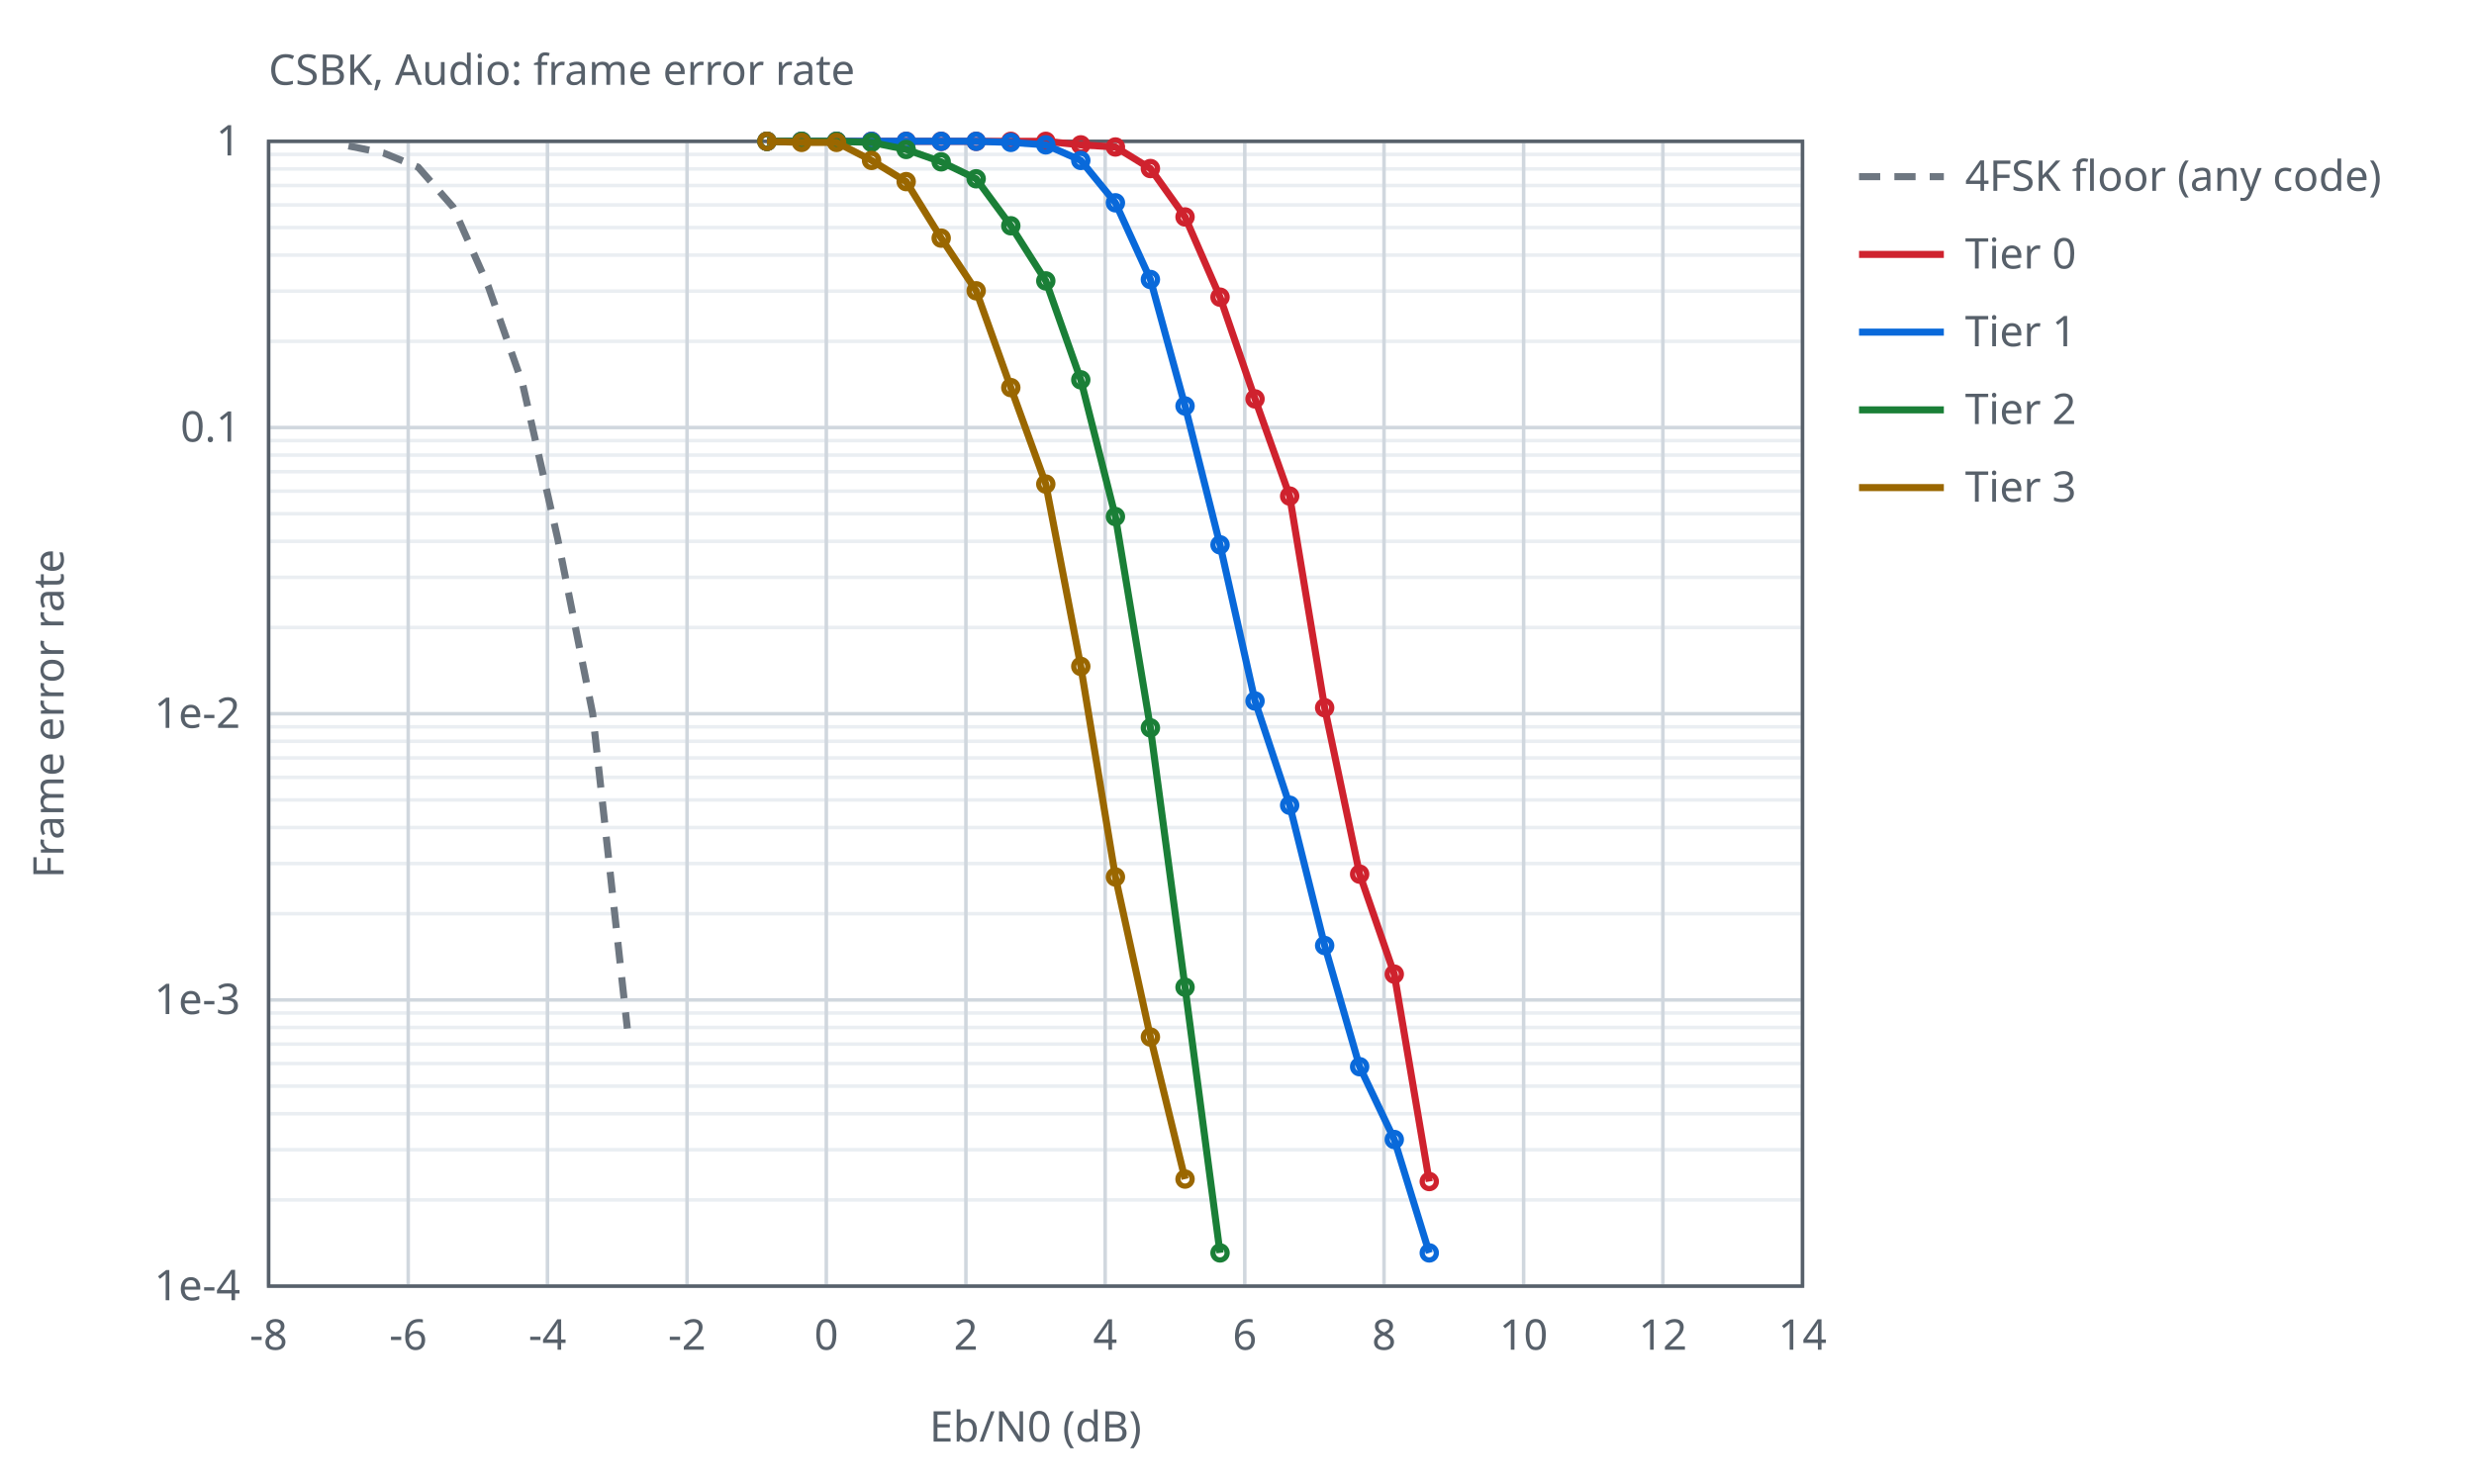
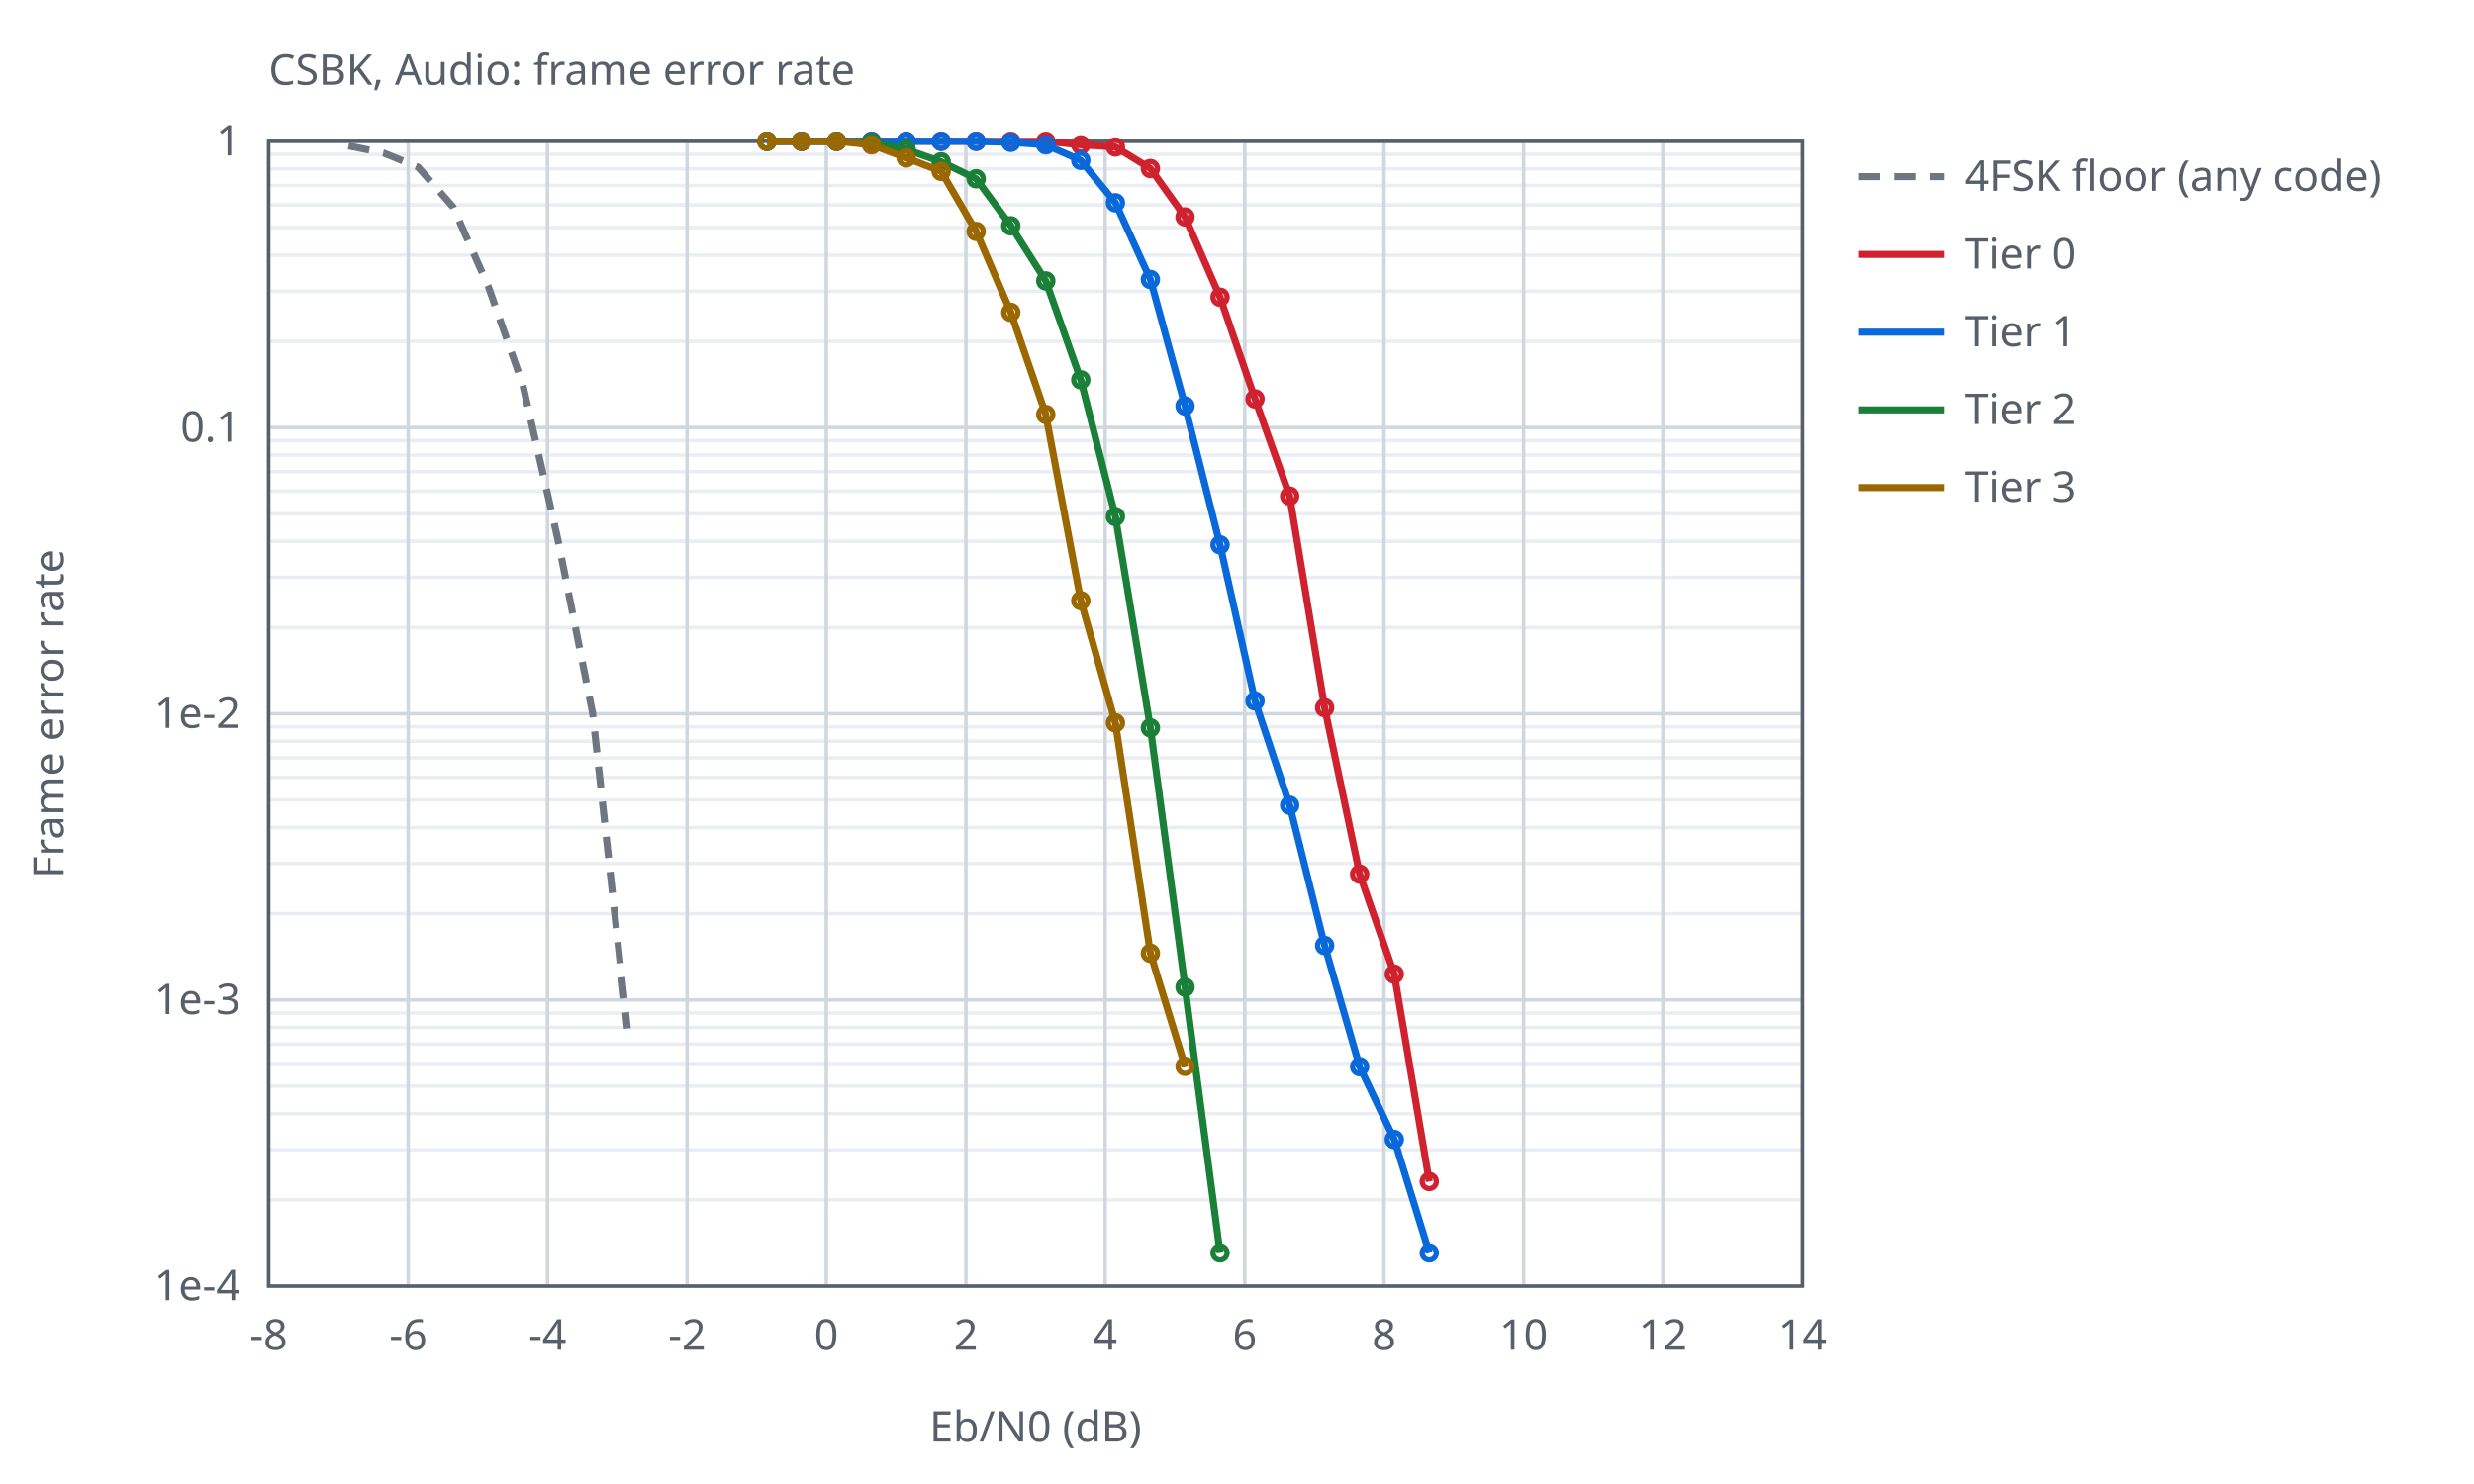
<svg xmlns="http://www.w3.org/2000/svg" width="700" height="420" viewBox="0 0 700 420">
  <style>text{font-family:sans-serif;font-size:12px;fill:#57606a}.ax{stroke:#57606a;stroke-width:1;fill:none}.gr{stroke:#d0d7de;stroke-width:1}.mi{stroke:#eaeef2;stroke-width:1}.r0{stroke:#6e7781}.r1{stroke:#bc4c00}.r2{stroke:#8250df}.s1{stroke:#cf222e}.s2{stroke:#0969da}.s3{stroke:#1a7f37}.s4{stroke:#9a6700}.l{fill:none;stroke-width:2}.p{fill:none;stroke-width:1.5}@media (prefers-color-scheme:dark){text{fill:#c9d1d9}.ax{stroke:#8b949e}.gr{stroke:#30363d}.mi{stroke:#21262d}.r0{stroke:#8b949e}.r1{stroke:#f0883e}.r2{stroke:#d2a8ff}.s1{stroke:#ff7b72}.s2{stroke:#58a6ff}.s3{stroke:#3fb950}.s4{stroke:#d29922}}</style>
  <text x="76.0" y="24">CSBK, Audio: frame error rate</text>
  <line class="mi" x1="76.0" y1="96.6" x2="510.0" y2="96.6" />
  <line class="mi" x1="76.0" y1="82.4" x2="510.0" y2="82.4" />
  <line class="mi" x1="76.0" y1="72.2" x2="510.0" y2="72.2" />
  <line class="mi" x1="76.0" y1="64.4" x2="510.0" y2="64.4" />
  <line class="mi" x1="76.0" y1="58.0" x2="510.0" y2="58.0" />
  <line class="mi" x1="76.0" y1="52.5" x2="510.0" y2="52.5" />
  <line class="mi" x1="76.0" y1="47.8" x2="510.0" y2="47.8" />
  <line class="mi" x1="76.0" y1="43.7" x2="510.0" y2="43.7" />
  <line class="mi" x1="76.0" y1="177.6" x2="510.0" y2="177.6" />
  <line class="mi" x1="76.0" y1="163.4" x2="510.0" y2="163.4" />
  <line class="mi" x1="76.0" y1="153.2" x2="510.0" y2="153.2" />
  <line class="mi" x1="76.0" y1="145.4" x2="510.0" y2="145.4" />
  <line class="mi" x1="76.0" y1="139.0" x2="510.0" y2="139.0" />
  <line class="mi" x1="76.0" y1="133.5" x2="510.0" y2="133.5" />
  <line class="mi" x1="76.0" y1="128.8" x2="510.0" y2="128.8" />
  <line class="mi" x1="76.0" y1="124.7" x2="510.0" y2="124.7" />
  <line class="mi" x1="76.0" y1="258.6" x2="510.0" y2="258.6" />
  <line class="mi" x1="76.0" y1="244.4" x2="510.0" y2="244.4" />
  <line class="mi" x1="76.0" y1="234.2" x2="510.0" y2="234.2" />
  <line class="mi" x1="76.0" y1="226.4" x2="510.0" y2="226.4" />
  <line class="mi" x1="76.0" y1="220.0" x2="510.0" y2="220.0" />
  <line class="mi" x1="76.0" y1="214.5" x2="510.0" y2="214.5" />
  <line class="mi" x1="76.0" y1="209.8" x2="510.0" y2="209.8" />
  <line class="mi" x1="76.0" y1="205.7" x2="510.0" y2="205.7" />
  <line class="mi" x1="76.0" y1="339.6" x2="510.0" y2="339.6" />
  <line class="mi" x1="76.0" y1="325.4" x2="510.0" y2="325.4" />
  <line class="mi" x1="76.0" y1="315.2" x2="510.0" y2="315.2" />
  <line class="mi" x1="76.0" y1="307.4" x2="510.0" y2="307.4" />
  <line class="mi" x1="76.0" y1="301.0" x2="510.0" y2="301.0" />
  <line class="mi" x1="76.0" y1="295.5" x2="510.0" y2="295.5" />
  <line class="mi" x1="76.0" y1="290.8" x2="510.0" y2="290.8" />
  <line class="mi" x1="76.0" y1="286.7" x2="510.0" y2="286.7" />
  <line class="gr" x1="76.0" y1="364.0" x2="76.0" y2="40.0" />
  <text x="76.0" y="382.0" text-anchor="middle">-8</text>
  <line class="gr" x1="115.5" y1="364.0" x2="115.5" y2="40.0" />
  <text x="115.5" y="382.0" text-anchor="middle">-6</text>
  <line class="gr" x1="154.9" y1="364.0" x2="154.9" y2="40.0" />
  <text x="154.9" y="382.0" text-anchor="middle">-4</text>
  <line class="gr" x1="194.4" y1="364.0" x2="194.4" y2="40.0" />
  <text x="194.4" y="382.0" text-anchor="middle">-2</text>
  <line class="gr" x1="233.8" y1="364.0" x2="233.8" y2="40.0" />
  <text x="233.8" y="382.0" text-anchor="middle">0</text>
  <line class="gr" x1="273.3" y1="364.0" x2="273.3" y2="40.0" />
  <text x="273.3" y="382.0" text-anchor="middle">2</text>
  <line class="gr" x1="312.7" y1="364.0" x2="312.7" y2="40.0" />
  <text x="312.7" y="382.0" text-anchor="middle">4</text>
  <line class="gr" x1="352.2" y1="364.0" x2="352.2" y2="40.0" />
  <text x="352.2" y="382.0" text-anchor="middle">6</text>
  <line class="gr" x1="391.6" y1="364.0" x2="391.6" y2="40.0" />
  <text x="391.6" y="382.0" text-anchor="middle">8</text>
  <line class="gr" x1="431.1" y1="364.0" x2="431.1" y2="40.0" />
  <text x="431.1" y="382.0" text-anchor="middle">10</text>
  <line class="gr" x1="470.5" y1="364.0" x2="470.5" y2="40.0" />
  <text x="470.5" y="382.0" text-anchor="middle">12</text>
  <line class="gr" x1="510.0" y1="364.0" x2="510.0" y2="40.0" />
  <text x="510.0" y="382.0" text-anchor="middle">14</text>
  <line class="gr" x1="76.0" y1="40.0" x2="510.0" y2="40.0" />
  <text x="68.0" y="44.0" text-anchor="end">1</text>
  <line class="gr" x1="76.0" y1="121.0" x2="510.0" y2="121.0" />
  <text x="68.0" y="125.0" text-anchor="end">0.1</text>
  <line class="gr" x1="76.0" y1="202.0" x2="510.0" y2="202.0" />
  <text x="68.0" y="206.0" text-anchor="end">1e-2</text>
  <line class="gr" x1="76.0" y1="283.0" x2="510.0" y2="283.0" />
  <text x="68.0" y="287.0" text-anchor="end">1e-3</text>
  <line class="gr" x1="76.0" y1="364.0" x2="510.0" y2="364.0" />
  <text x="68.0" y="368.0" text-anchor="end">1e-4</text>
  <rect class="ax" x="76.0" y="40.0" width="434.0" height="324.0" />
  <text x="293.0" y="408.0" text-anchor="middle">Eb/N0 (dB)</text>
  <text x="18" y="202.0" text-anchor="middle" transform="rotate(-90 18 202.0)">Frame error rate</text>
  <path class="l r0" stroke-dasharray="6 4" d="M98.6,41.3 L108.5,43.3 L118.3,47.3 L128.2,58.6 L138.1,80.9 L147.9,108.8 L157.8,152.5 L167.7,202.0 L177.5,291.1" />
  <line class="l r0" stroke-dasharray="6 4" x1="526.0" y1="50.0" x2="550.0" y2="50.0" />
  <text x="556.0" y="54.0">4FSK floor (any code)</text>
  <path class="l s1" d="M217.0,40.0 L226.8,40.0 L236.7,40.0 L246.6,40.0 L256.4,40.0 L266.3,40.0 L276.2,40.0 L286.0,40.0 L295.9,40.0 L305.8,41.0 L315.6,41.6 L325.5,47.7 L335.3,61.4 L345.2,84.1 L355.1,112.9 L364.9,140.4 L374.8,200.3 L384.7,247.4 L394.5,275.7 L404.4,334.4" />
  <circle class="p s1" cx="217.0" cy="40.0" r="2" />
  <circle class="p s1" cx="226.8" cy="40.0" r="2" />
  <circle class="p s1" cx="236.7" cy="40.0" r="2" />
  <circle class="p s1" cx="246.6" cy="40.0" r="2" />
  <circle class="p s1" cx="256.4" cy="40.0" r="2" />
  <circle class="p s1" cx="266.3" cy="40.0" r="2" />
  <circle class="p s1" cx="276.2" cy="40.0" r="2" />
  <circle class="p s1" cx="286.0" cy="40.0" r="2" />
  <circle class="p s1" cx="295.9" cy="40.0" r="2" />
  <circle class="p s1" cx="305.8" cy="41.0" r="2" />
  <circle class="p s1" cx="315.6" cy="41.6" r="2" />
  <circle class="p s1" cx="325.5" cy="47.7" r="2" />
  <circle class="p s1" cx="335.3" cy="61.4" r="2" />
  <circle class="p s1" cx="345.2" cy="84.1" r="2" />
  <circle class="p s1" cx="355.1" cy="112.9" r="2" />
  <circle class="p s1" cx="364.9" cy="140.4" r="2" />
  <circle class="p s1" cx="374.8" cy="200.3" r="2" />
  <circle class="p s1" cx="384.7" cy="247.4" r="2" />
  <circle class="p s1" cx="394.5" cy="275.7" r="2" />
  <circle class="p s1" cx="404.4" cy="334.4" r="2" />
  <line class="l s1" x1="526.0" y1="72.0" x2="550.0" y2="72.0" />
  <text x="556.0" y="76.0">Tier 0</text>
  <path class="l s2" d="M217.0,40.0 L226.8,40.0 L236.7,40.0 L246.6,40.0 L256.4,40.0 L266.3,40.0 L276.2,40.0 L286.0,40.3 L295.9,41.0 L305.8,45.4 L315.6,57.4 L325.5,79.1 L335.3,114.9 L345.2,154.2 L355.1,198.4 L364.9,227.9 L374.8,267.6 L384.7,301.9 L394.5,322.5 L404.4,354.6" />
  <circle class="p s2" cx="217.0" cy="40.0" r="2" />
  <circle class="p s2" cx="226.8" cy="40.0" r="2" />
  <circle class="p s2" cx="236.7" cy="40.0" r="2" />
  <circle class="p s2" cx="246.6" cy="40.0" r="2" />
  <circle class="p s2" cx="256.4" cy="40.0" r="2" />
  <circle class="p s2" cx="266.3" cy="40.0" r="2" />
  <circle class="p s2" cx="276.2" cy="40.0" r="2" />
  <circle class="p s2" cx="286.0" cy="40.3" r="2" />
  <circle class="p s2" cx="295.9" cy="41.0" r="2" />
  <circle class="p s2" cx="305.8" cy="45.4" r="2" />
  <circle class="p s2" cx="315.6" cy="57.4" r="2" />
  <circle class="p s2" cx="325.5" cy="79.1" r="2" />
  <circle class="p s2" cx="335.3" cy="114.9" r="2" />
  <circle class="p s2" cx="345.2" cy="154.2" r="2" />
  <circle class="p s2" cx="355.1" cy="198.4" r="2" />
  <circle class="p s2" cx="364.9" cy="227.9" r="2" />
  <circle class="p s2" cx="374.8" cy="267.6" r="2" />
  <circle class="p s2" cx="384.7" cy="301.9" r="2" />
  <circle class="p s2" cx="394.5" cy="322.5" r="2" />
  <circle class="p s2" cx="404.4" cy="354.6" r="2" />
  <line class="l s2" x1="526.0" y1="94.0" x2="550.0" y2="94.0" />
  <text x="556.0" y="98.0">Tier 1</text>
  <path class="l s3" d="M217.0,40.0 L226.8,40.0 L236.7,40.0 L246.6,40.3 L256.4,42.3 L266.3,45.8 L276.2,50.6 L286.0,63.9 L295.9,79.5 L305.8,107.5 L315.6,146.2 L325.5,206.0 L335.3,279.4 L345.2,354.6" />
  <circle class="p s3" cx="217.0" cy="40.0" r="2" />
  <circle class="p s3" cx="226.8" cy="40.0" r="2" />
  <circle class="p s3" cx="236.7" cy="40.0" r="2" />
  <circle class="p s3" cx="246.6" cy="40.3" r="2" />
  <circle class="p s3" cx="256.4" cy="42.3" r="2" />
  <circle class="p s3" cx="266.3" cy="45.8" r="2" />
  <circle class="p s3" cx="276.2" cy="50.6" r="2" />
  <circle class="p s3" cx="286.0" cy="63.9" r="2" />
  <circle class="p s3" cx="295.9" cy="79.5" r="2" />
  <circle class="p s3" cx="305.8" cy="107.5" r="2" />
  <circle class="p s3" cx="315.6" cy="146.2" r="2" />
  <circle class="p s3" cx="325.5" cy="206.0" r="2" />
  <circle class="p s3" cx="335.3" cy="279.4" r="2" />
  <circle class="p s3" cx="345.2" cy="354.6" r="2" />
  <line class="l s3" x1="526.0" y1="116.0" x2="550.0" y2="116.0" />
  <text x="556.0" y="120.0">Tier 2</text>
-   <path class="l s4" d="M217.0,40.0 L226.8,40.3 L236.7,40.3 L246.6,45.4 L256.4,51.4 L266.3,67.4 L276.2,82.3 L286.0,109.7 L295.9,137.0 L305.8,188.6 L315.6,248.2 L325.5,293.5 L335.3,333.7" />
+   <path class="l s4" d="M217.0,40.0 L226.8,40.0 L236.7,40.0 L246.6,41.0 L256.4,44.7 L266.3,48.5 L276.2,65.5 L286.0,88.4 L295.9,117.3 L305.8,170.0 L315.6,204.6 L325.5,269.8 L335.3,301.8" />
  <circle class="p s4" cx="217.0" cy="40.0" r="2" />
-   <circle class="p s4" cx="226.8" cy="40.3" r="2" />
-   <circle class="p s4" cx="236.7" cy="40.3" r="2" />
-   <circle class="p s4" cx="246.6" cy="45.4" r="2" />
-   <circle class="p s4" cx="256.4" cy="51.4" r="2" />
-   <circle class="p s4" cx="266.3" cy="67.4" r="2" />
-   <circle class="p s4" cx="276.2" cy="82.3" r="2" />
-   <circle class="p s4" cx="286.0" cy="109.7" r="2" />
-   <circle class="p s4" cx="295.9" cy="137.0" r="2" />
-   <circle class="p s4" cx="305.8" cy="188.6" r="2" />
-   <circle class="p s4" cx="315.6" cy="248.2" r="2" />
-   <circle class="p s4" cx="325.5" cy="293.5" r="2" />
-   <circle class="p s4" cx="335.3" cy="333.7" r="2" />
+   <circle class="p s4" cx="226.8" cy="40.0" r="2" />
+   <circle class="p s4" cx="236.7" cy="40.0" r="2" />
+   <circle class="p s4" cx="246.6" cy="41.0" r="2" />
+   <circle class="p s4" cx="256.4" cy="44.7" r="2" />
+   <circle class="p s4" cx="266.3" cy="48.5" r="2" />
+   <circle class="p s4" cx="276.2" cy="65.5" r="2" />
+   <circle class="p s4" cx="286.0" cy="88.4" r="2" />
+   <circle class="p s4" cx="295.9" cy="117.3" r="2" />
+   <circle class="p s4" cx="305.8" cy="170.0" r="2" />
+   <circle class="p s4" cx="315.6" cy="204.6" r="2" />
+   <circle class="p s4" cx="325.5" cy="269.8" r="2" />
+   <circle class="p s4" cx="335.3" cy="301.8" r="2" />
  <line class="l s4" x1="526.0" y1="138.0" x2="550.0" y2="138.0" />
  <text x="556.0" y="142.0">Tier 3</text>
</svg>
